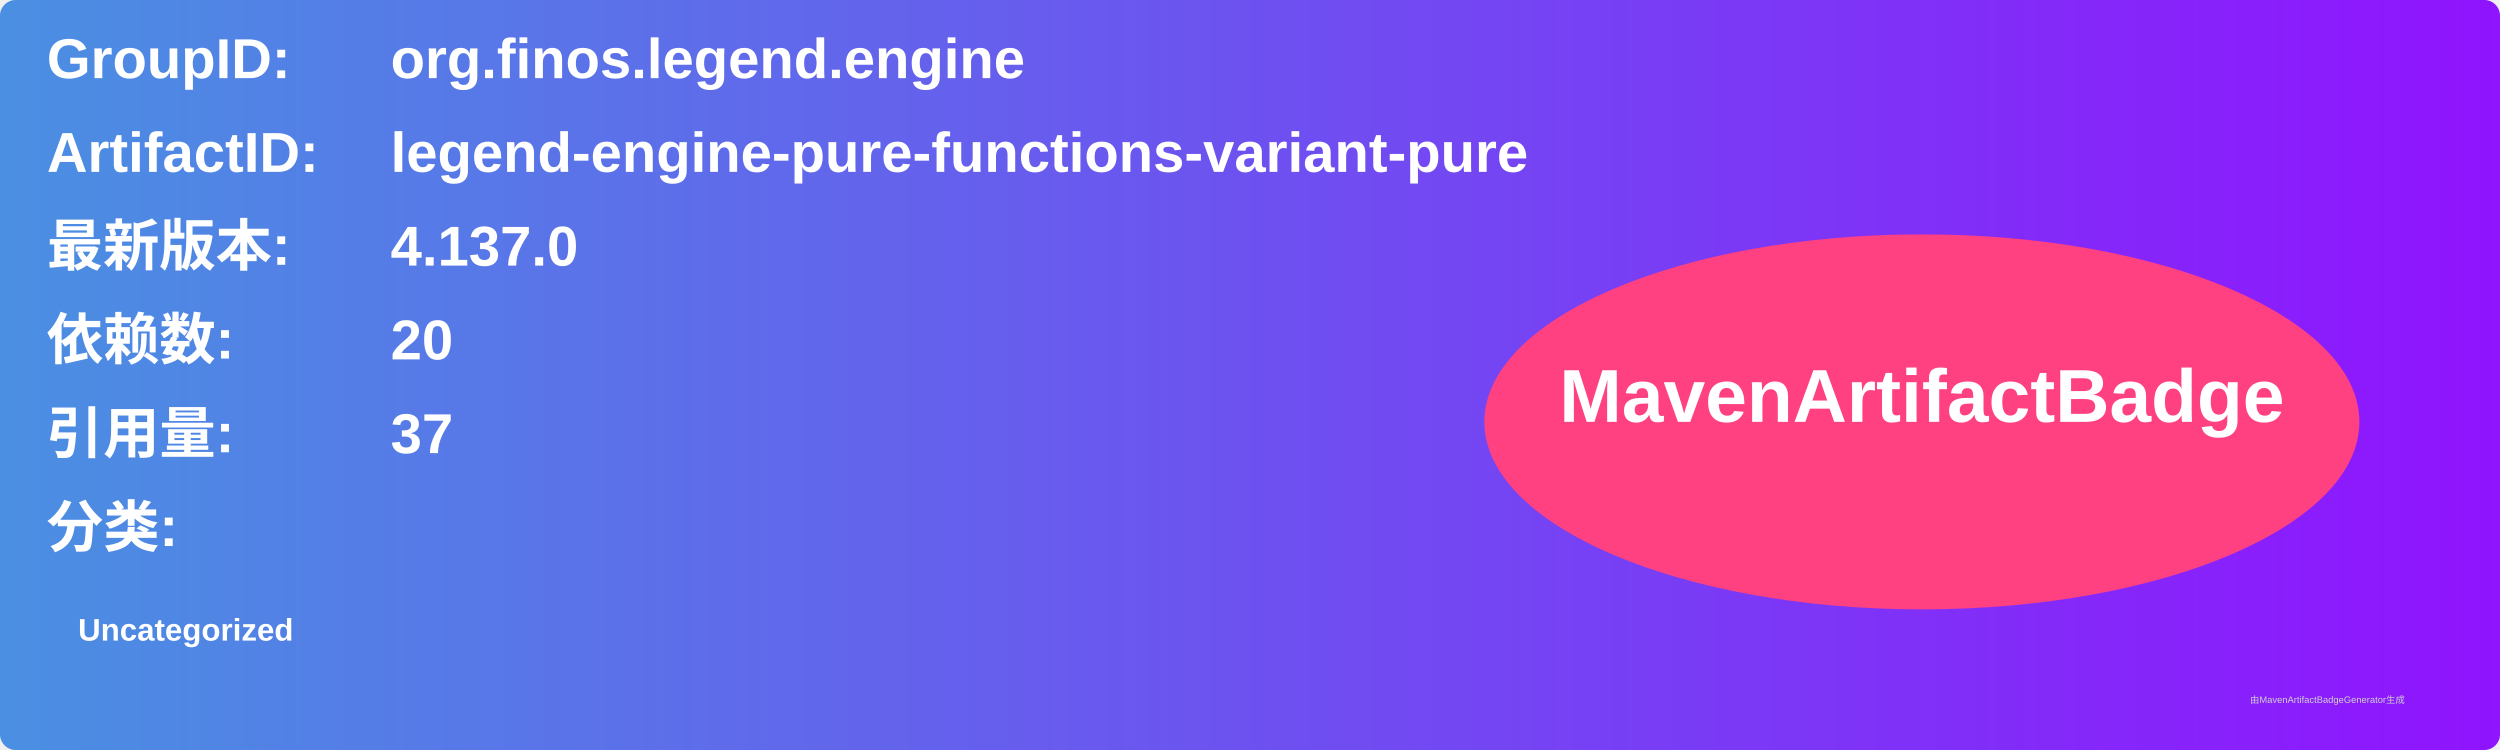
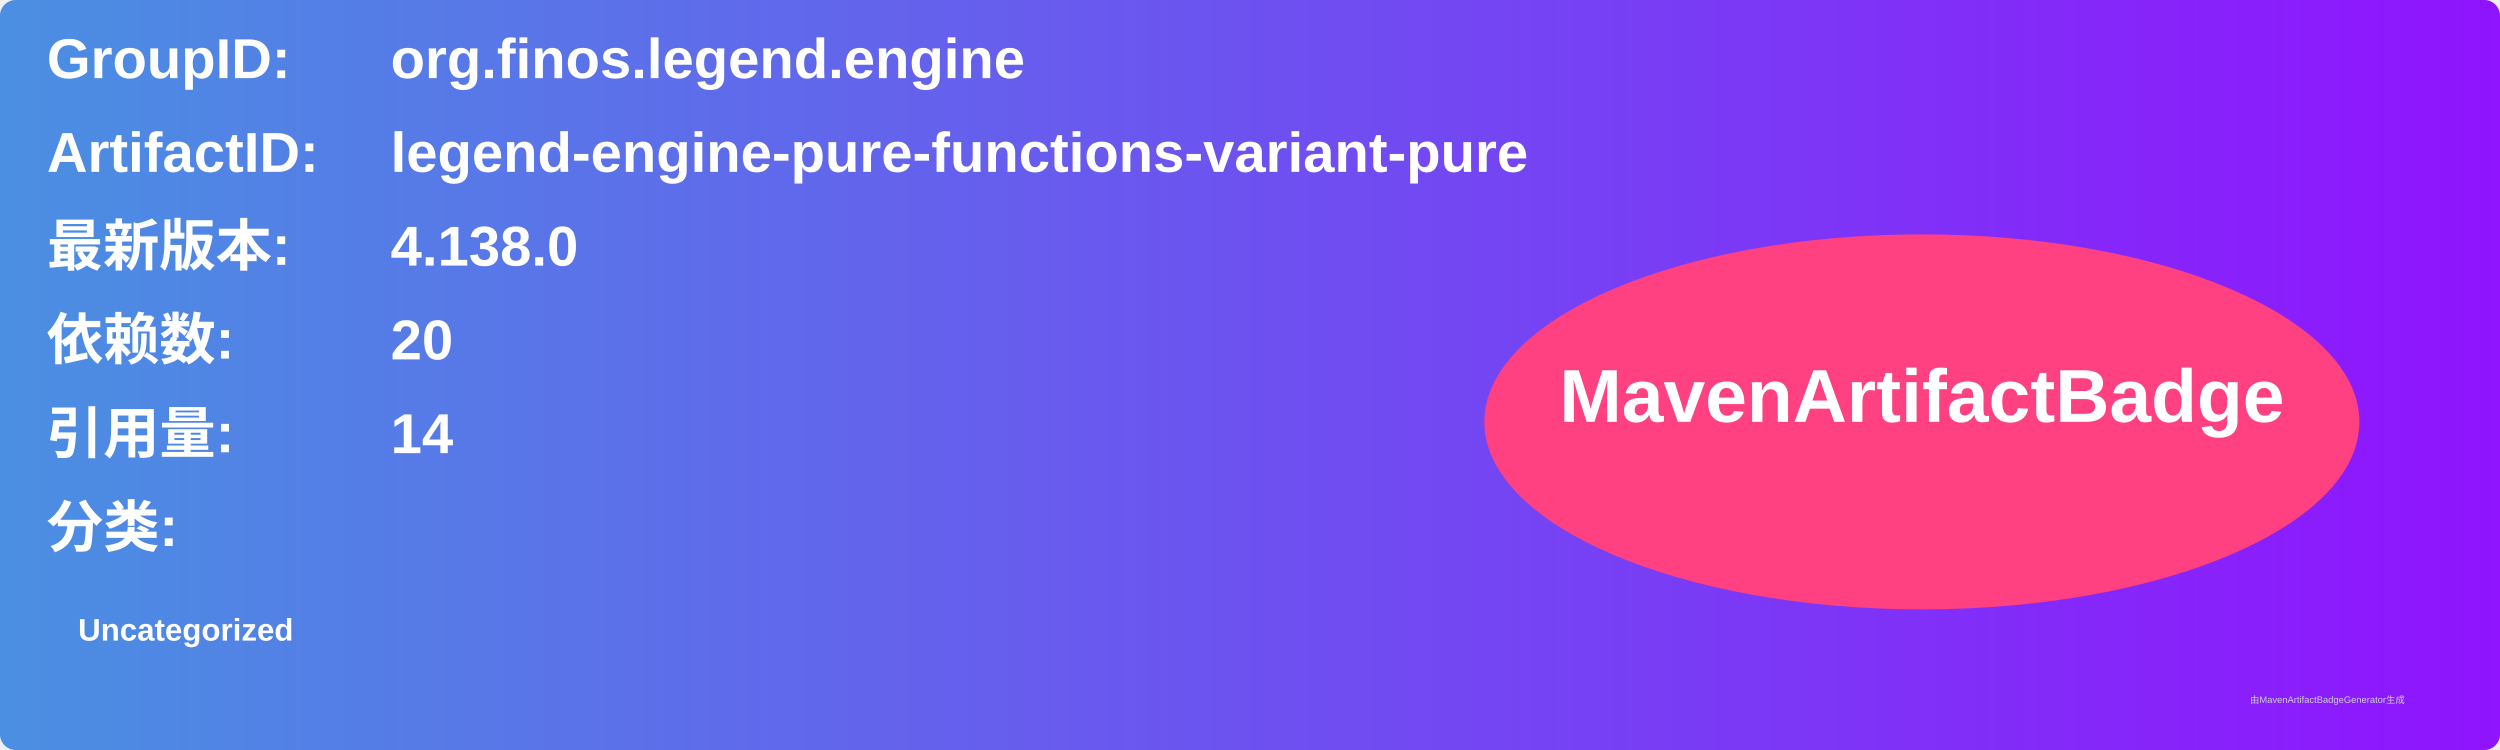
<svg xmlns="http://www.w3.org/2000/svg" width="800" height="240" viewBox="0 0 800 240">
  <linearGradient id="grad" x1="0%" y1="0%" x2="100%" y2="0%">
    <stop offset="0%" stop-color="#4a90e2" />
    <stop offset="100%" stop-color="#9013fe" />
  </linearGradient>
  <rect width="100%" height="100%" rx="5" ry="5" fill="url(#grad)" />
  <g transform="translate(15, 15)">
    <text x="0" y="10" font-family="Arial" font-size="18" fill="white" font-weight="bold" width="260">GroupID:</text>
    <text x="110" y="10" font-family="Arial" font-size="18" fill="white" font-weight="bold" width="460">org.finos.legend.engine</text>
    <text x="0" y="40" font-family="Arial" font-size="18" fill="white" font-weight="bold" width="260">ArtifactID:</text>
    <text x="110" y="40" font-family="Arial" font-size="18" fill="white" font-weight="bold" width="460">legend-engine-pure-functions-variant-pure</text>
    <text x="0" y="70" font-family="Arial" font-size="18" fill="white" font-weight="bold">最新版本:</text>
    <text x="110" y="70" font-family="Arial" font-size="18" fill="white" font-weight="bold">
-       <tspan font-weight="bold">4.137.0</tspan>
+       <tspan font-weight="bold">4.138.0</tspan>
    </text>
    <text x="0" y="100" font-family="Arial" font-size="18" fill="white" font-weight="bold">依赖数: </text>
    <text x="110" y="100" font-family="Arial" font-size="18" fill="white">
      <tspan font-weight="bold">20</tspan>
    </text>
    <text x="0" y="130" font-family="Arial" font-size="18" fill="white" font-weight="bold">引用量: </text>
    <text x="110" y="130" font-family="Arial" font-size="18" fill="white">
-       <tspan font-weight="bold">37</tspan>
+       <tspan font-weight="bold">14</tspan>
    </text>
    <text x="0" y="160" font-family="Arial" font-size="18" fill="white" font-weight="bold">分类:</text>
    <text x="10" y="190" font-family="Arial" font-size="10" fill="white">
      <tspan font-weight="bold">Uncategorized</tspan>
    </text>
    <ellipse cx="600" cy="120" rx="140" ry="60" fill="#ff4081" />
    <text x="600" y="120" text-anchor="middle" font-family="Arial" font-size="24" fill="white" font-weight="bold">MavenArtifactBadge</text>
  </g>
  <text x="720" y="225" font-family="Arial" font-size="3" fill="#d0d0d0">由MavenArtifactBadgeGenerator生成</text>
</svg>
